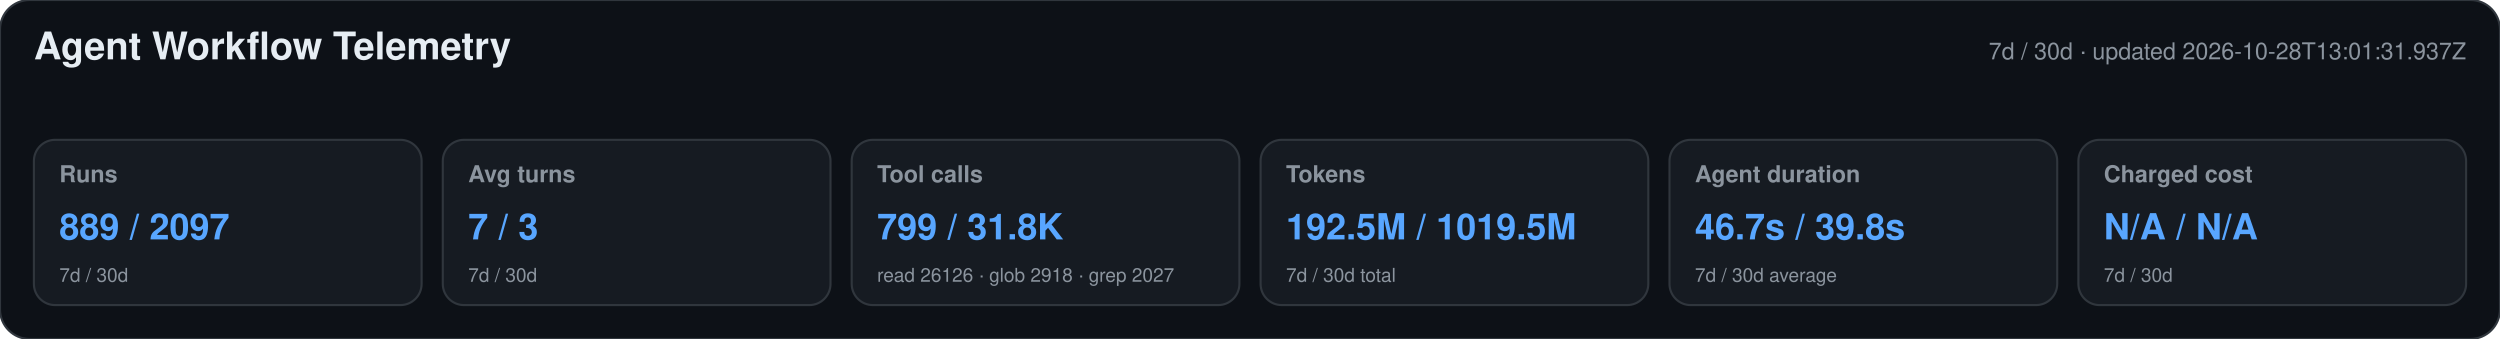
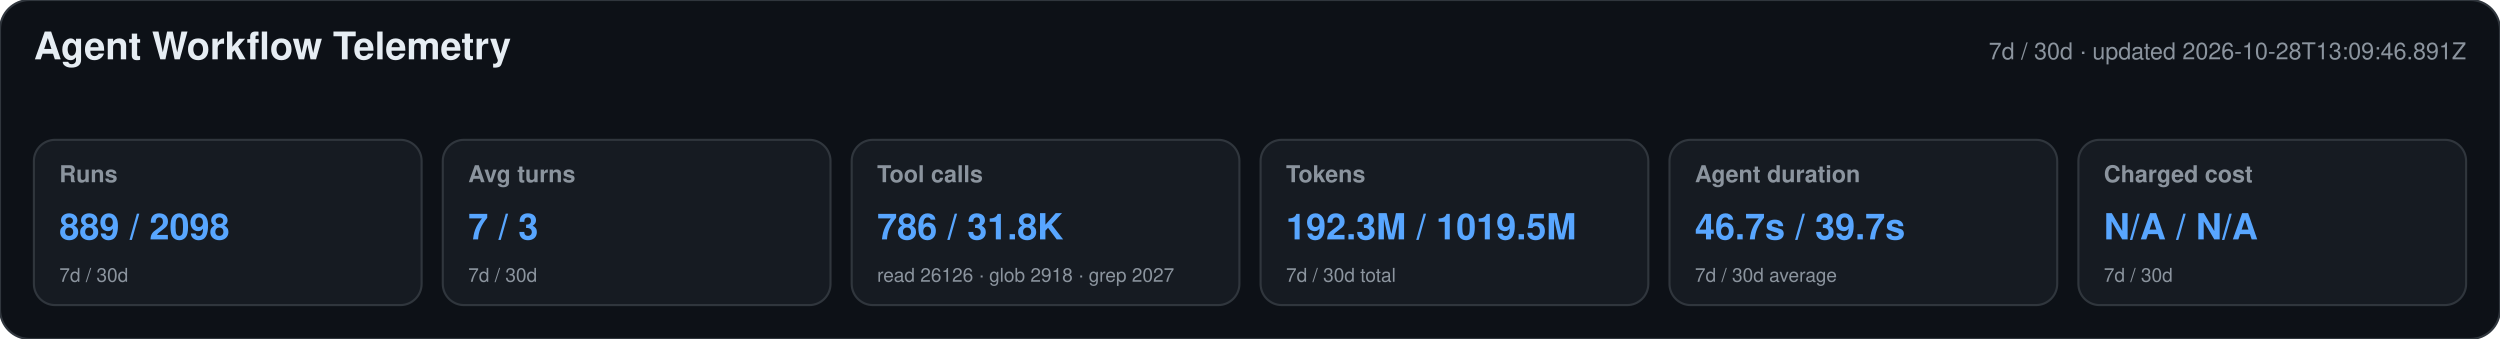
<svg xmlns="http://www.w3.org/2000/svg" width="1180" height="160" viewBox="0 0 1180 160" role="img" aria-labelledby="title desc">
  <style>text{font-family:-apple-system,BlinkMacSystemFont,"Segoe UI",Helvetica,Arial,sans-serif}.heading{font-size:18px;font-weight:650;fill:#e6edf3}.meta,.label,.secondary{fill:#8b949e}.meta,.label{font-size:11px}.label{font-weight:600}.primary{font-size:17px;font-weight:700;fill:#58a6ff}.secondary{font-size:9px}</style>
  <rect width="1180" height="160" rx="14" fill="#0d1117" stroke="#30363d" />
  <text x="16" y="28" class="heading">Agent Workflow Telemetry</text>
-   <text x="1164" y="28" text-anchor="end" class="meta">7d / 30d · updated 2026-10-28T13:01:31.937Z</text>
+   <text x="1164" y="28" text-anchor="end" class="meta">7d / 30d · updated 2026-10-28T13:09:46.891Z</text>
  <g>
    <rect x="16" y="66" width="183" height="78" rx="10" fill="#161b22" stroke="#30363d" />
    <text x="28" y="86" class="label">Runs</text>
-     <text x="28" y="113" class="primary">889 / 2097</text>
+     <text x="28" y="113" class="primary">889 / 2098</text>
    <text x="28" y="133" class="secondary">7d / 30d</text>
  </g>
  <g>
    <rect x="209" y="66" width="183" height="78" rx="10" fill="#161b22" stroke="#30363d" />
    <text x="221" y="86" class="label">Avg turns</text>
    <text x="221" y="113" class="primary">7 / 3</text>
    <text x="221" y="133" class="secondary">7d / 30d</text>
  </g>
  <g>
    <rect x="402" y="66" width="183" height="78" rx="10" fill="#161b22" stroke="#30363d" />
    <text x="414" y="86" class="label">Tool calls</text>
-     <text x="414" y="113" class="primary">799 / 31.8K</text>
+     <text x="414" y="113" class="primary">786 / 31.8K</text>
    <text x="414" y="133" class="secondary">read 26126 · glob 2918 · grep 2027</text>
  </g>
  <g>
    <rect x="595" y="66" width="183" height="78" rx="10" fill="#161b22" stroke="#30363d" />
    <text x="607" y="86" class="label">Tokens</text>
-     <text x="607" y="113" class="primary">192.5M / 1019.5M</text>
+     <text x="607" y="113" class="primary">192.3M / 1019.5M</text>
    <text x="607" y="133" class="secondary">7d / 30d total</text>
  </g>
  <g>
    <rect x="788" y="66" width="183" height="78" rx="10" fill="#161b22" stroke="#30363d" />
    <text x="800" y="86" class="label">Agent duration</text>
-     <text x="800" y="113" class="primary">46.7s / 39.8s</text>
+     <text x="800" y="113" class="primary">46.7s / 39.7s</text>
    <text x="800" y="133" class="secondary">7d / 30d average</text>
  </g>
  <g>
    <rect x="981" y="66" width="183" height="78" rx="10" fill="#161b22" stroke="#30363d" />
    <text x="993" y="86" class="label">Charged cost</text>
    <text x="993" y="113" class="primary">N/A / N/A</text>
    <text x="993" y="133" class="secondary">7d / 30d</text>
  </g>
</svg>
